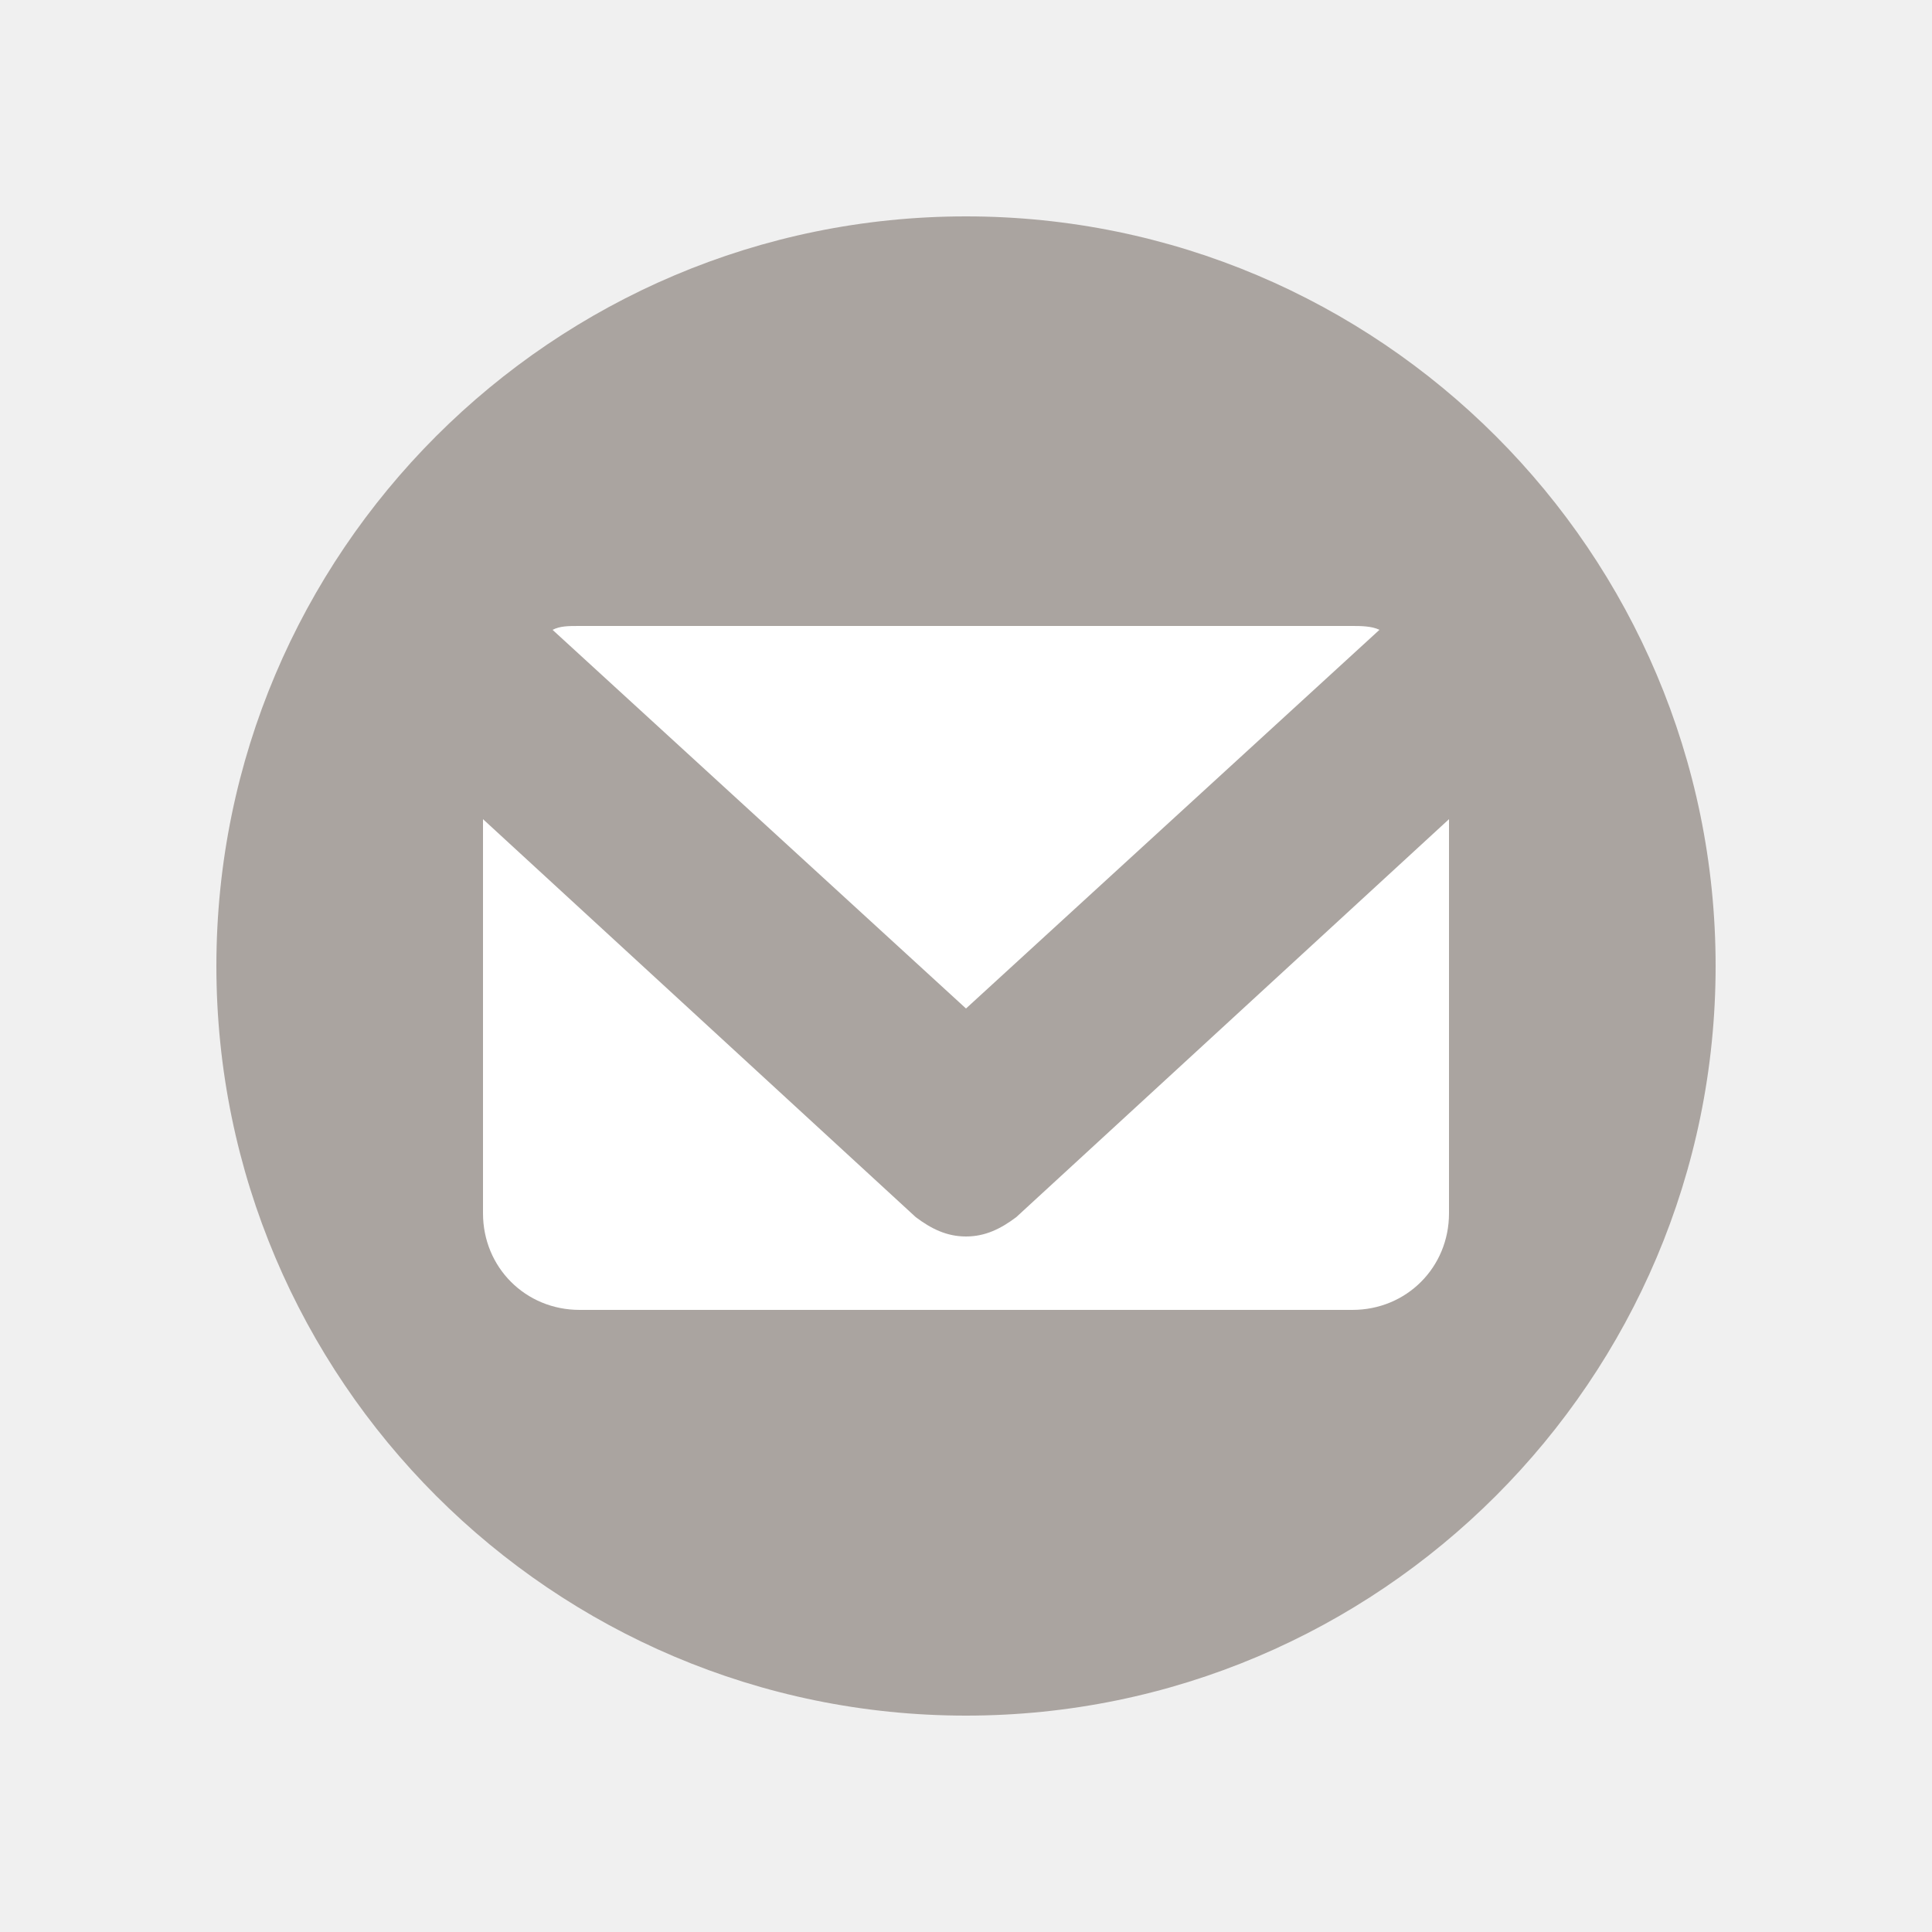
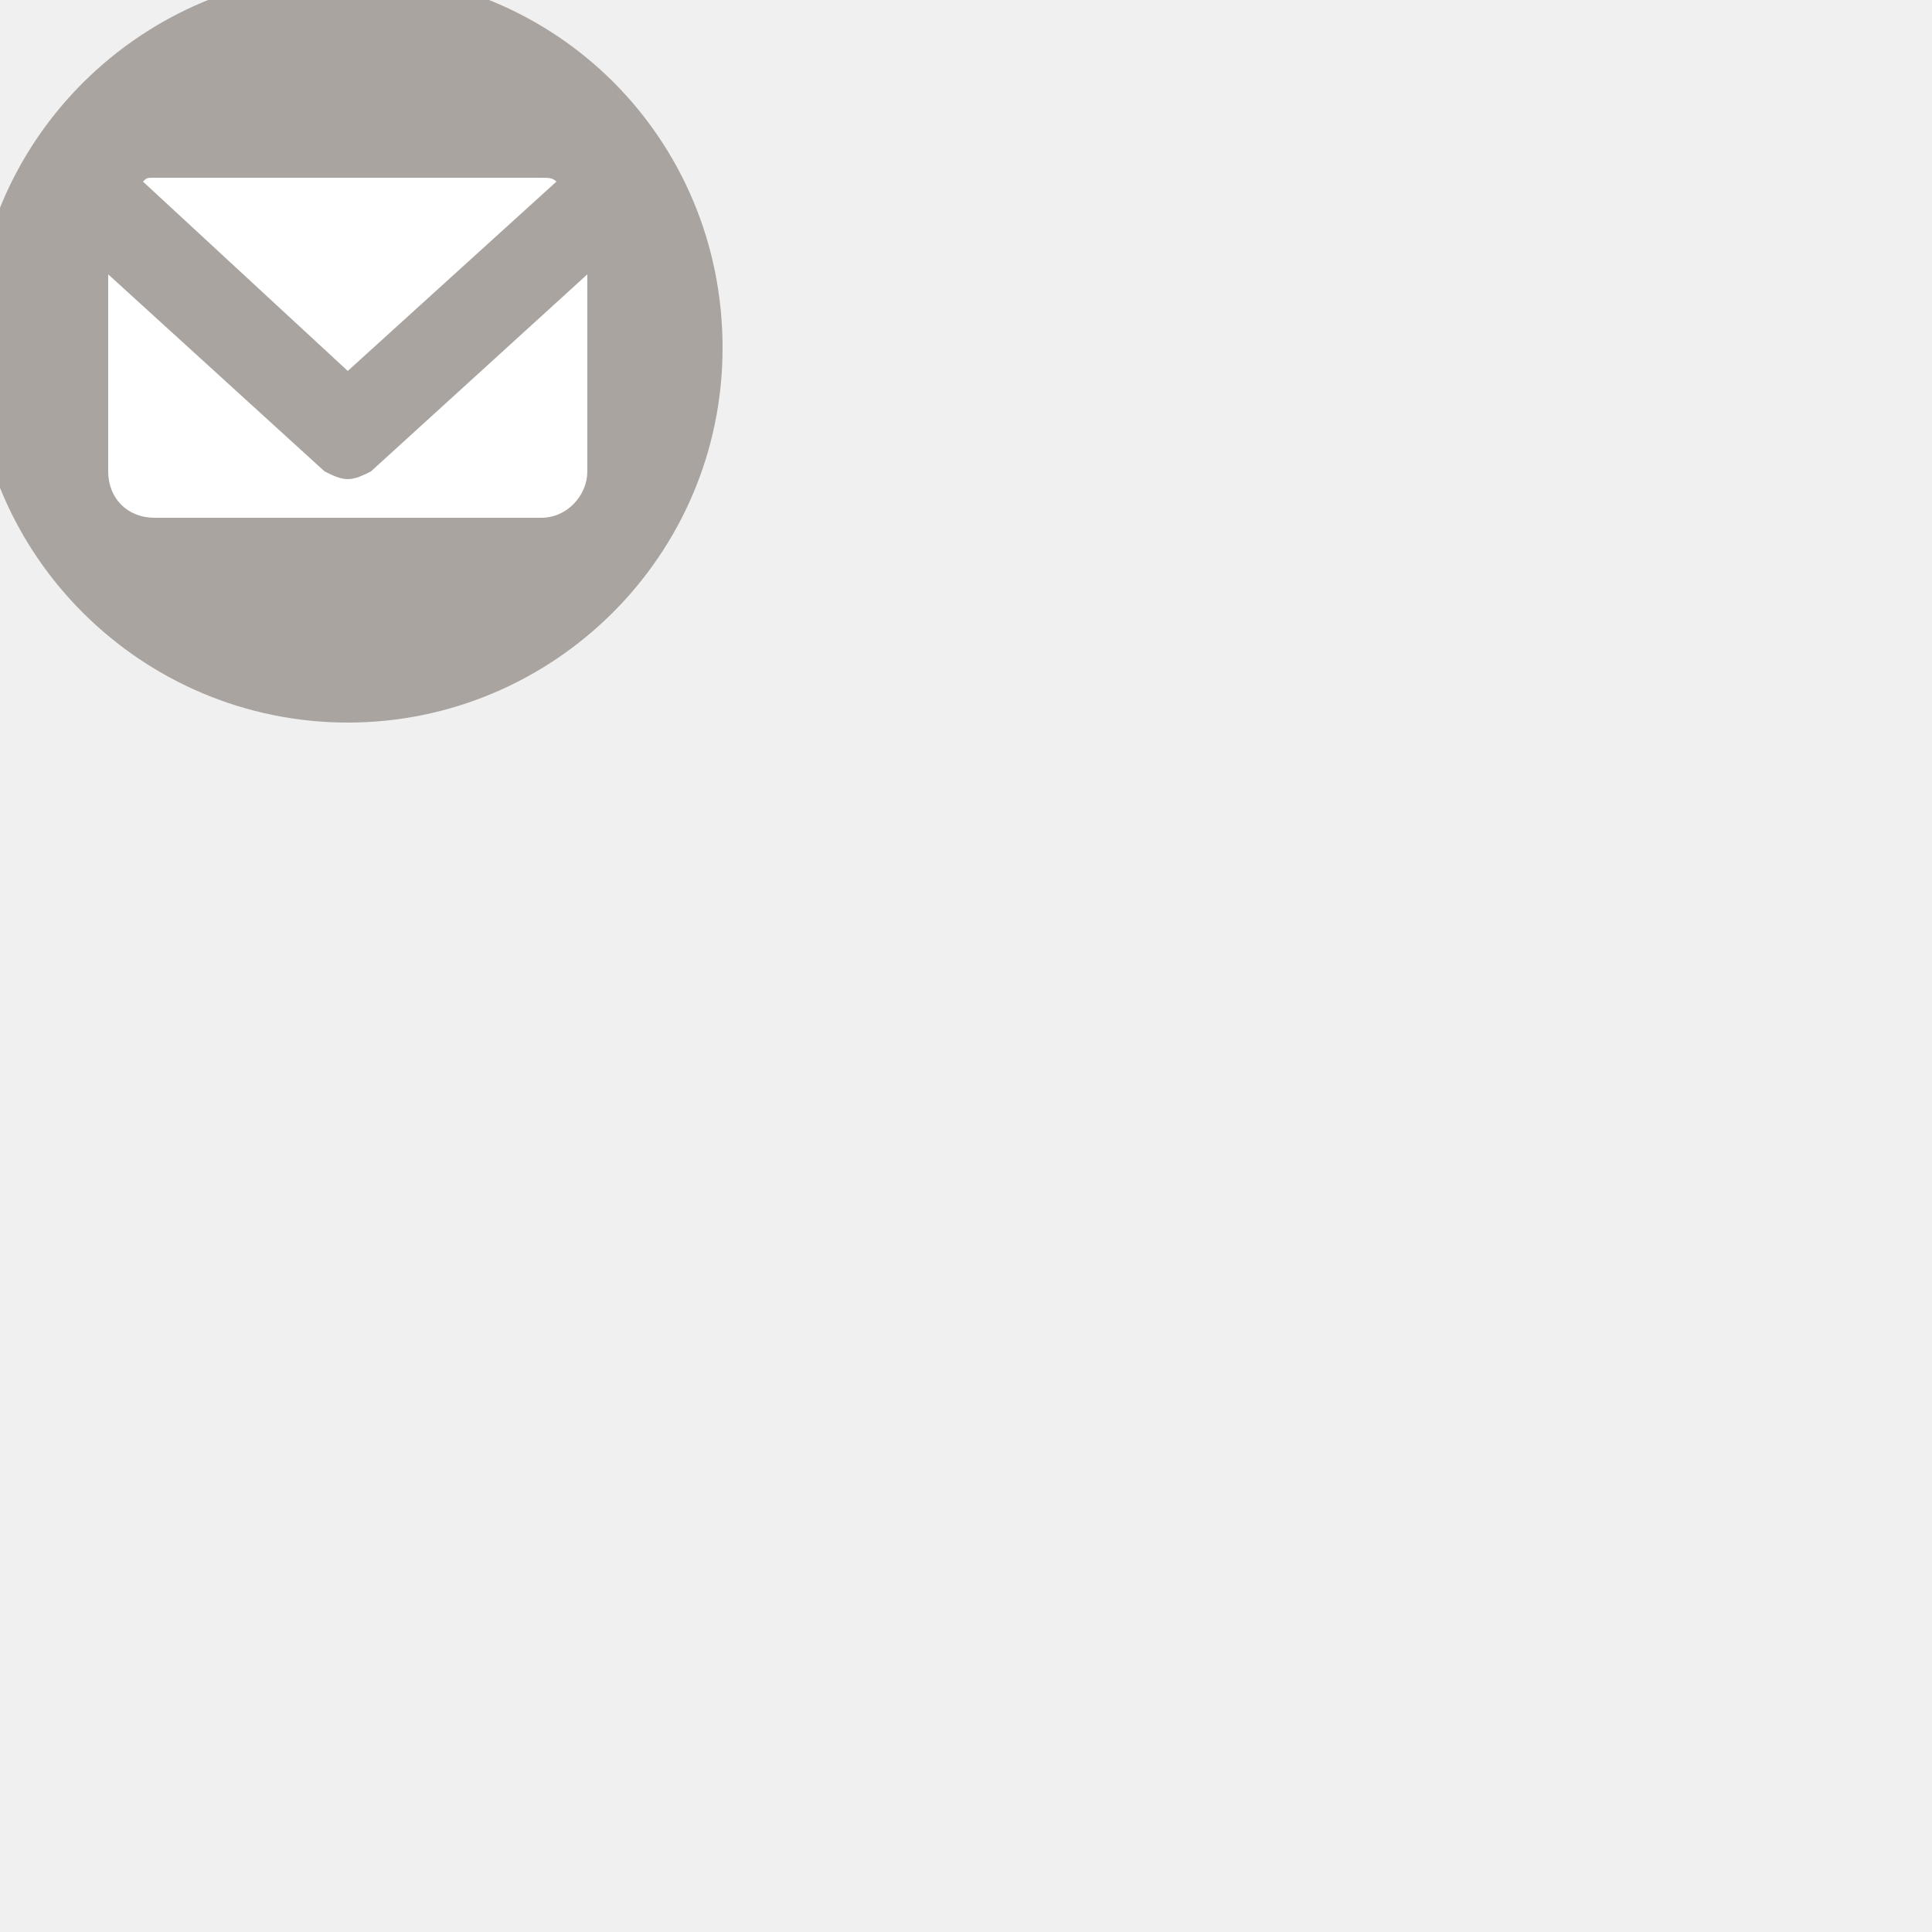
- <svg xmlns="http://www.w3.org/2000/svg" version="1.1" id="Layer_1" x="0px" y="0px" width="50px" height="50px" viewBox="-16 -16 50 50" enable-background="new -16 -16 50 50" xml:space="preserve">
-   <path opacity="0.8" fill="#99918C" enable-background="new    " d="M9-10.4c10.7,0,19.4,8.7,19.4,19.4c0,10.7-8.7,19.4-19.4,19.4  c-10.7,0-19.4-8.7-19.4-19.4C-10.4-1.7-1.7-10.4,9-10.4" />
+ <svg xmlns="http://www.w3.org/2000/svg" version="1.1" id="Layer_1" x="0px" y="0px" viewBox="0 0 50 50" enable-background="new 0 0 50 50" xml:space="preserve">
+   <path opacity="0.8" fill="#99918C" enable-background="new    " d="M9-0.7c5.4,0,9.7,4.3,9.7,9.7s-4.4,9.7-9.7,9.7S-0.7,14.4-0.7,9  S3.7-0.7,9-0.7" />
  <g>
-     <path fill="#FFFFFF" d="M9,10.1l10.7-9.8c-0.2-0.1-0.5-0.1-0.7-0.1H-1c-0.3,0-0.5,0-0.7,0.1L9,10.1z" />
-     <path fill="#FFFFFF" d="M10.3,15.5C9.9,15.8,9.5,16,9,16s-0.9-0.2-1.3-0.5L-3.5,5.2v10.2c0,1.4,1.1,2.5,2.5,2.5h20   c1.4,0,2.5-1.1,2.5-2.5V5.2L10.3,15.5z" />
+     <path fill="#FFFFFF" d="M9,9.6l5.4-4.9c-0.1-0.1-0.2-0.1-0.4-0.1H4c-0.2,0-0.2,0-0.3,0.1L9,9.6z" />
+     <path fill="#FFFFFF" d="M9.6,12.2c-0.2,0.1-0.4,0.2-0.6,0.2s-0.4-0.1-0.6-0.2L2.8,7.1v5.1c0,0.7,0.5,1.2,1.2,1.2h10   c0.7,0,1.2-0.6,1.2-1.2V7.1L9.6,12.2z" />
  </g>
</svg>
